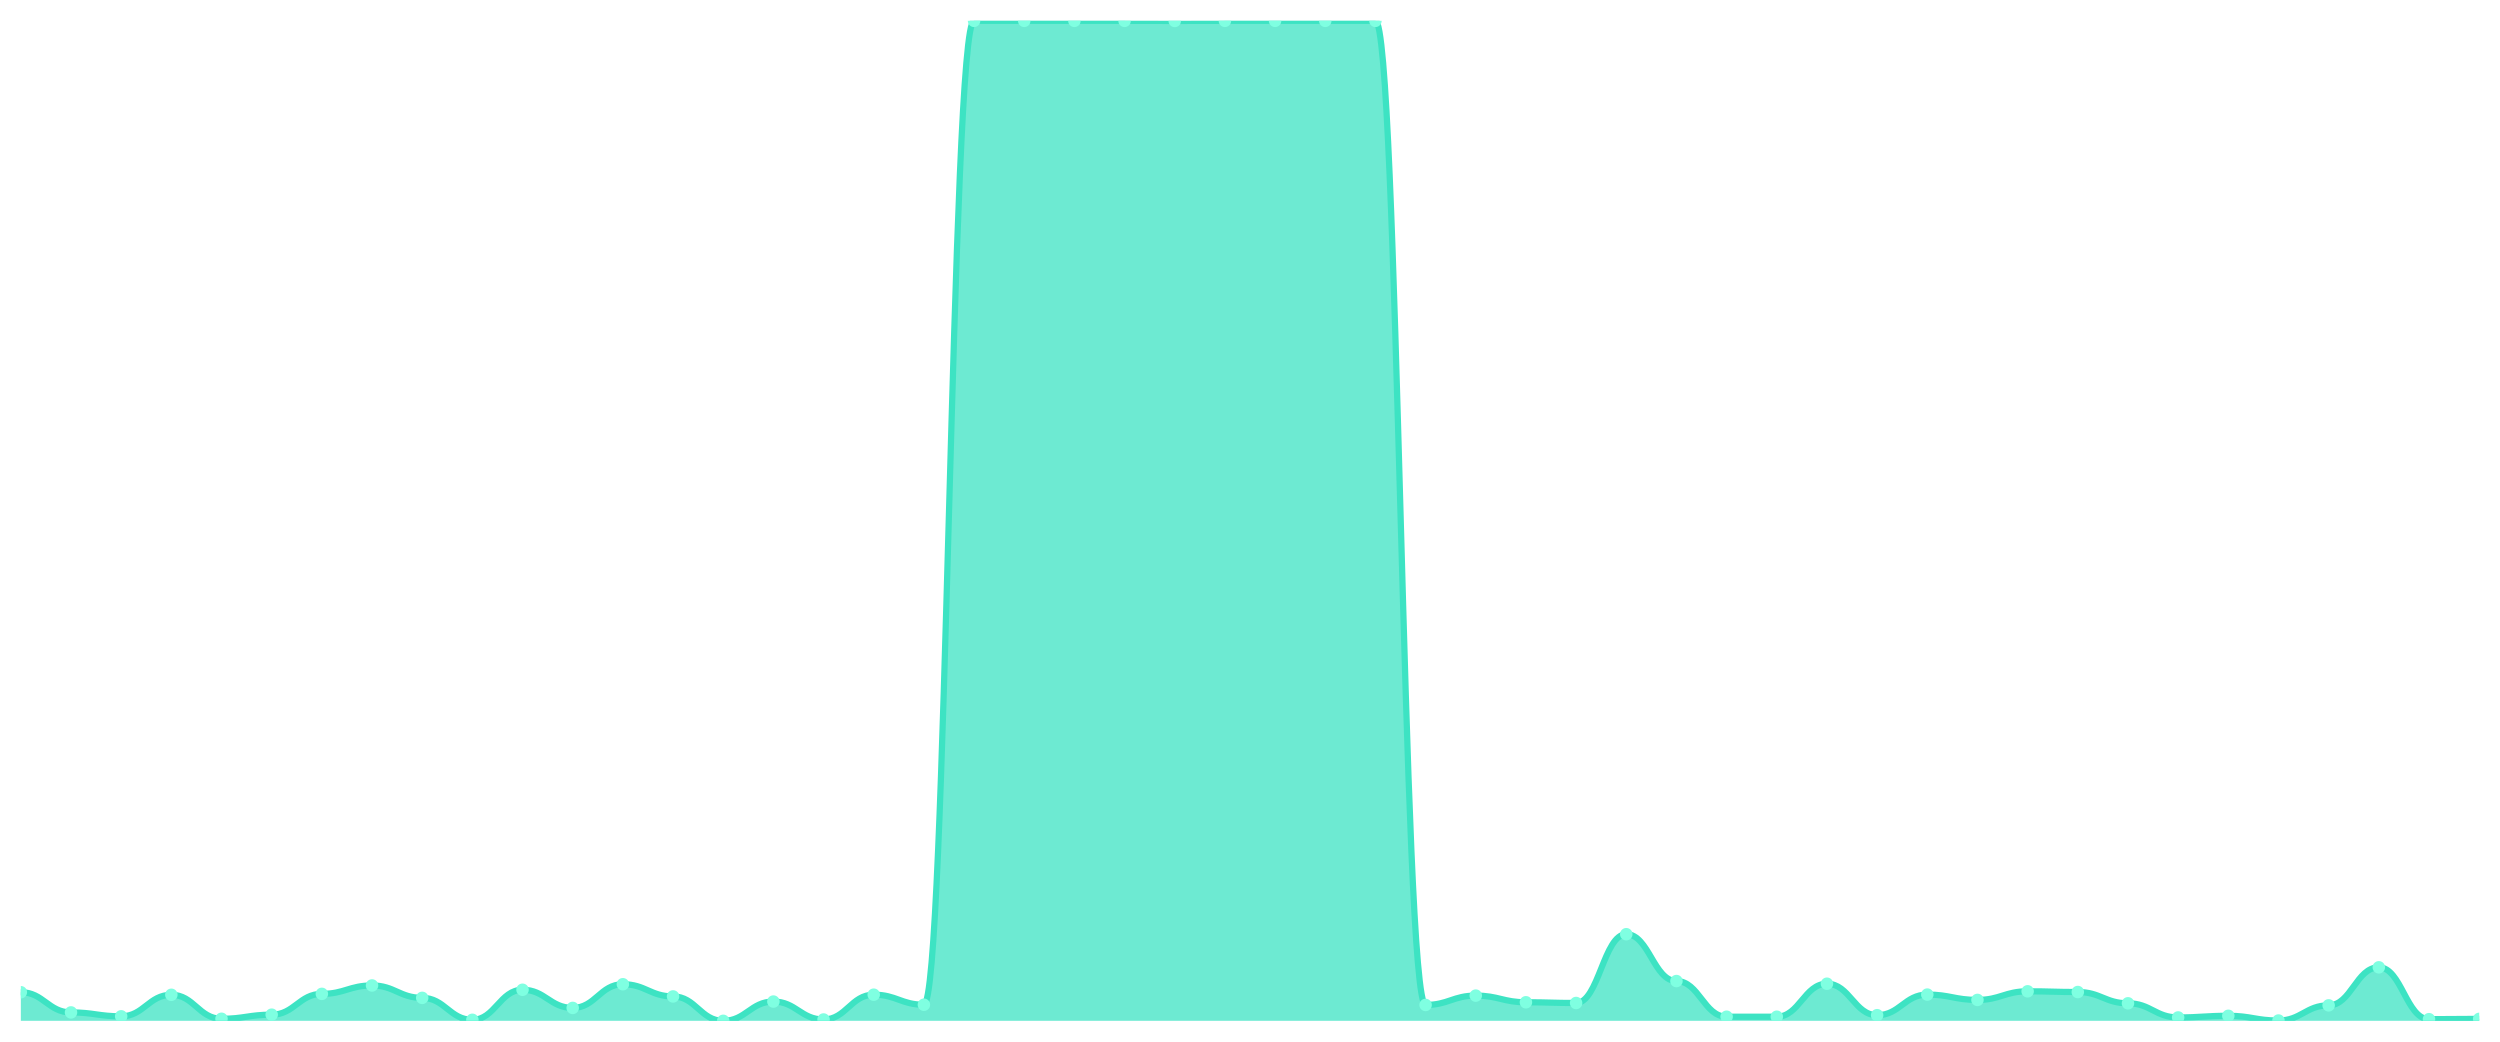
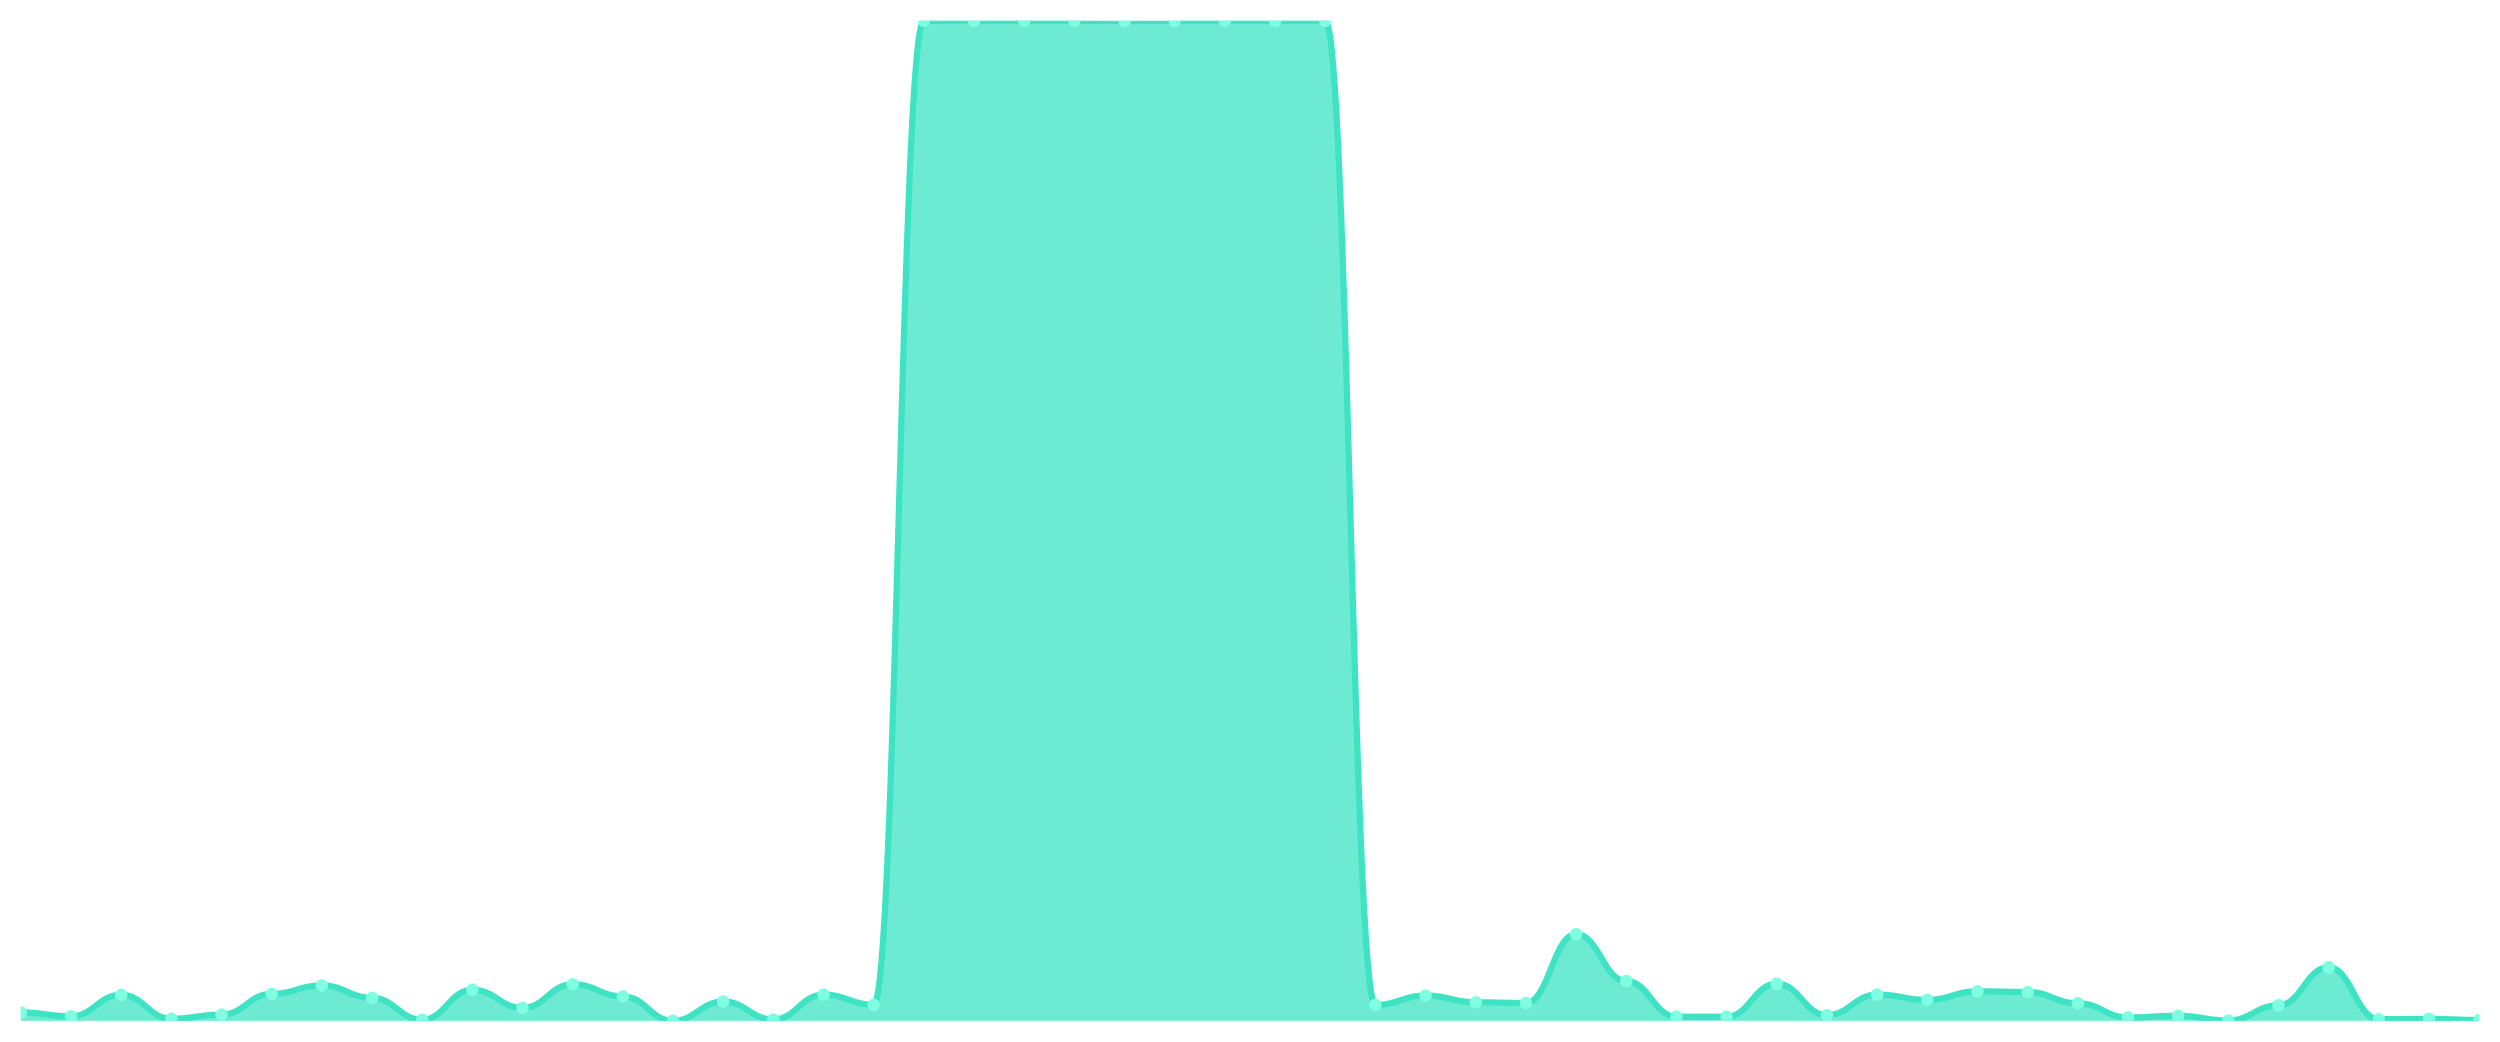
<svg xmlns="http://www.w3.org/2000/svg" viewBox="0 0 1200 500" width="1200" height="500">
  <defs>
    <clipPath id="c">
      <rect x="10" y="10" width="1180" height="480" />
    </clipPath>
  </defs>
  <rect width="1200" height="500" fill="none" />
  <g clip-path="url(#c)">
-     <path d="M 10,490 L 10,476.272 C 20.837,476.272 23.245,485.965 34.082,485.965 C 44.918,485.965 47.327,487.835 58.163,487.835 C 69,487.835 71.408,477.502 82.245,477.502 C 93.082,477.502 95.49,489.016 106.327,489.016 C 117.163,489.016 119.571,487.048 130.408,487.048 C 141.245,487.048 143.653,477.059 154.49,477.059 C 165.327,477.059 167.735,473.024 178.571,473.024 C 189.408,473.024 191.816,478.978 202.653,478.978 C 213.49,478.978 215.898,489.508 226.735,489.508 C 237.571,489.508 239.98,475.091 250.816,475.091 C 261.653,475.091 264.061,483.8 274.898,483.8 C 285.735,483.8 288.143,472.434 298.98,472.434 C 309.816,472.434 312.224,478.289 323.061,478.289 C 333.898,478.289 336.306,490 347.143,490 C 357.98,490 360.388,480.749 371.224,480.749 C 382.061,480.749 384.469,489.36 395.306,489.36 C 406.143,489.36 408.551,477.453 419.388,477.453 C 430.224,477.453 432.633,482.275 443.469,482.275 C 454.306,482.275 456.714,10 467.551,10 C 478.388,10 480.796,10 491.633,10 C 502.469,10 504.878,10 515.714,10 C 526.551,10 528.959,10 539.796,10 C 550.633,10 553.041,10.049 563.878,10.049 C 574.714,10.049 577.122,10 587.959,10 C 598.796,10 601.204,10 612.041,10 C 622.878,10 625.286,10 636.122,10 C 646.959,10 649.367,10 660.204,10 C 671.041,10 673.449,482.373 684.286,482.373 C 695.122,482.373 697.531,477.895 708.367,477.895 C 719.204,477.895 721.612,481.094 732.449,481.094 C 743.286,481.094 745.694,481.438 756.531,481.438 C 767.367,481.438 769.776,448.421 780.612,448.421 C 791.449,448.421 793.857,470.908 804.694,470.908 C 815.531,470.908 817.939,488.032 828.776,488.032 C 839.612,488.032 842.02,488.032 852.857,488.032 C 863.694,488.032 866.102,472.188 876.939,472.188 C 887.776,472.188 890.184,487.294 901.02,487.294 C 911.857,487.294 914.265,477.403 925.102,477.403 C 935.939,477.403 938.347,479.962 949.184,479.962 C 960.02,479.962 962.429,475.829 973.265,475.829 C 984.102,475.829 986.51,476.173 997.347,476.173 C 1008.184,476.173 1010.592,481.586 1021.429,481.586 C 1032.265,481.586 1034.673,488.376 1045.51,488.376 C 1056.347,488.376 1058.755,487.589 1069.592,487.589 C 1080.429,487.589 1082.837,489.852 1093.673,489.852 C 1104.51,489.852 1106.918,482.57 1117.755,482.57 C 1128.592,482.57 1131,464.315 1141.837,464.315 C 1152.673,464.315 1155.082,489.213 1165.918,489.213 C 1176.755,489.213 1179.163,489.065 1190,489.065 L 1190,490 Z" fill="rgba(61,227,195,0.75)" />
-     <path d="M 10,476.272 C 20.837,476.272 23.245,485.965 34.082,485.965 C 44.918,485.965 47.327,487.835 58.163,487.835 C 69,487.835 71.408,477.502 82.245,477.502 C 93.082,477.502 95.49,489.016 106.327,489.016 C 117.163,489.016 119.571,487.048 130.408,487.048 C 141.245,487.048 143.653,477.059 154.49,477.059 C 165.327,477.059 167.735,473.024 178.571,473.024 C 189.408,473.024 191.816,478.978 202.653,478.978 C 213.49,478.978 215.898,489.508 226.735,489.508 C 237.571,489.508 239.98,475.091 250.816,475.091 C 261.653,475.091 264.061,483.8 274.898,483.8 C 285.735,483.8 288.143,472.434 298.98,472.434 C 309.816,472.434 312.224,478.289 323.061,478.289 C 333.898,478.289 336.306,490 347.143,490 C 357.98,490 360.388,480.749 371.224,480.749 C 382.061,480.749 384.469,489.36 395.306,489.36 C 406.143,489.36 408.551,477.453 419.388,477.453 C 430.224,477.453 432.633,482.275 443.469,482.275 C 454.306,482.275 456.714,10 467.551,10 C 478.388,10 480.796,10 491.633,10 C 502.469,10 504.878,10 515.714,10 C 526.551,10 528.959,10 539.796,10 C 550.633,10 553.041,10.049 563.878,10.049 C 574.714,10.049 577.122,10 587.959,10 C 598.796,10 601.204,10 612.041,10 C 622.878,10 625.286,10 636.122,10 C 646.959,10 649.367,10 660.204,10 C 671.041,10 673.449,482.373 684.286,482.373 C 695.122,482.373 697.531,477.895 708.367,477.895 C 719.204,477.895 721.612,481.094 732.449,481.094 C 743.286,481.094 745.694,481.438 756.531,481.438 C 767.367,481.438 769.776,448.421 780.612,448.421 C 791.449,448.421 793.857,470.908 804.694,470.908 C 815.531,470.908 817.939,488.032 828.776,488.032 C 839.612,488.032 842.02,488.032 852.857,488.032 C 863.694,488.032 866.102,472.188 876.939,472.188 C 887.776,472.188 890.184,487.294 901.02,487.294 C 911.857,487.294 914.265,477.403 925.102,477.403 C 935.939,477.403 938.347,479.962 949.184,479.962 C 960.02,479.962 962.429,475.829 973.265,475.829 C 984.102,475.829 986.51,476.173 997.347,476.173 C 1008.184,476.173 1010.592,481.586 1021.429,481.586 C 1032.265,481.586 1034.673,488.376 1045.51,488.376 C 1056.347,488.376 1058.755,487.589 1069.592,487.589 C 1080.429,487.589 1082.837,489.852 1093.673,489.852 C 1104.51,489.852 1106.918,482.57 1117.755,482.57 C 1128.592,482.57 1131,464.315 1141.837,464.315 C 1152.673,464.315 1155.082,489.213 1165.918,489.213 C 1176.755,489.213 1179.163,489.065 1190,489.065" fill="none" stroke="#3de3c3" stroke-width="3" stroke-linecap="round" stroke-linejoin="round" />
-     <circle cx="10" cy="476.272" r="3" fill="#7fffe1" />
-     <circle cx="34.082" cy="485.965" r="3" fill="#7fffe1" />
-     <circle cx="58.163" cy="487.835" r="3" fill="#7fffe1" />
-     <circle cx="82.245" cy="477.502" r="3" fill="#7fffe1" />
-     <circle cx="106.327" cy="489.016" r="3" fill="#7fffe1" />
-     <circle cx="130.408" cy="487.048" r="3" fill="#7fffe1" />
-     <circle cx="154.49" cy="477.059" r="3" fill="#7fffe1" />
-     <circle cx="178.571" cy="473.024" r="3" fill="#7fffe1" />
-     <circle cx="202.653" cy="478.978" r="3" fill="#7fffe1" />
-     <circle cx="226.735" cy="489.508" r="3" fill="#7fffe1" />
-     <circle cx="250.816" cy="475.091" r="3" fill="#7fffe1" />
-     <circle cx="274.898" cy="483.8" r="3" fill="#7fffe1" />
-     <circle cx="298.98" cy="472.434" r="3" fill="#7fffe1" />
-     <circle cx="323.061" cy="478.289" r="3" fill="#7fffe1" />
-     <circle cx="347.143" cy="490" r="3" fill="#7fffe1" />
-     <circle cx="371.224" cy="480.749" r="3" fill="#7fffe1" />
-     <circle cx="395.306" cy="489.36" r="3" fill="#7fffe1" />
-     <circle cx="419.388" cy="477.453" r="3" fill="#7fffe1" />
-     <circle cx="443.469" cy="482.275" r="3" fill="#7fffe1" />
+     <path d="M 10,490 L 10,485.965 C 20.837,485.965 23.245,487.835 34.082,487.835 C 44.918,487.835 47.327,477.502 58.163,477.502 C 69,477.502 71.408,489.016 82.245,489.016 C 93.082,489.016 95.49,487.048 106.327,487.048 C 117.163,487.048 119.571,477.059 130.408,477.059 C 141.245,477.059 143.653,473.024 154.49,473.024 C 165.327,473.024 167.735,478.978 178.571,478.978 C 189.408,478.978 191.816,489.508 202.653,489.508 C 213.49,489.508 215.898,475.091 226.735,475.091 C 237.571,475.091 239.98,483.8 250.816,483.8 C 261.653,483.8 264.061,472.434 274.898,472.434 C 285.735,472.434 288.143,478.289 298.98,478.289 C 309.816,478.289 312.224,490 323.061,490 C 333.898,490 336.306,480.749 347.143,480.749 C 357.98,480.749 360.388,489.36 371.224,489.36 C 382.061,489.36 384.469,477.453 395.306,477.453 C 406.143,477.453 408.551,482.275 419.388,482.275 C 430.224,482.275 432.633,10 443.469,10 C 454.306,10 456.714,10 467.551,10 C 478.388,10 480.796,10 491.633,10 C 502.469,10 504.878,10 515.714,10 C 526.551,10 528.959,10.049 539.796,10.049 C 550.633,10.049 553.041,10 563.878,10 C 574.714,10 577.122,10 587.959,10 C 598.796,10 601.204,10 612.041,10 C 622.878,10 625.286,10 636.122,10 C 646.959,10 649.367,482.373 660.204,482.373 C 671.041,482.373 673.449,477.895 684.286,477.895 C 695.122,477.895 697.531,481.094 708.367,481.094 C 719.204,481.094 721.612,481.438 732.449,481.438 C 743.286,481.438 745.694,448.421 756.531,448.421 C 767.367,448.421 769.776,470.908 780.612,470.908 C 791.449,470.908 793.857,488.032 804.694,488.032 C 815.531,488.032 817.939,488.032 828.776,488.032 C 839.612,488.032 842.02,472.188 852.857,472.188 C 863.694,472.188 866.102,487.294 876.939,487.294 C 887.776,487.294 890.184,477.403 901.02,477.403 C 911.857,477.403 914.265,479.962 925.102,479.962 C 935.939,479.962 938.347,475.829 949.184,475.829 C 960.02,475.829 962.429,476.173 973.265,476.173 C 984.102,476.173 986.51,481.586 997.347,481.586 C 1008.184,481.586 1010.592,488.376 1021.429,488.376 C 1032.265,488.376 1034.673,487.589 1045.51,487.589 C 1056.347,487.589 1058.755,489.852 1069.592,489.852 C 1080.429,489.852 1082.837,482.57 1093.673,482.57 C 1104.51,482.57 1106.918,464.315 1117.755,464.315 C 1128.592,464.315 1131,489.213 1141.837,489.213 C 1152.673,489.213 1155.082,489.065 1165.918,489.065 C 1176.755,489.065 1179.163,489.606 1190,489.606 L 1190,490 Z" fill="rgba(61,227,195,0.75)" />
+     <path d="M 10,485.965 C 20.837,485.965 23.245,487.835 34.082,487.835 C 44.918,487.835 47.327,477.502 58.163,477.502 C 69,477.502 71.408,489.016 82.245,489.016 C 93.082,489.016 95.49,487.048 106.327,487.048 C 117.163,487.048 119.571,477.059 130.408,477.059 C 141.245,477.059 143.653,473.024 154.49,473.024 C 165.327,473.024 167.735,478.978 178.571,478.978 C 189.408,478.978 191.816,489.508 202.653,489.508 C 213.49,489.508 215.898,475.091 226.735,475.091 C 237.571,475.091 239.98,483.8 250.816,483.8 C 261.653,483.8 264.061,472.434 274.898,472.434 C 285.735,472.434 288.143,478.289 298.98,478.289 C 309.816,478.289 312.224,490 323.061,490 C 333.898,490 336.306,480.749 347.143,480.749 C 357.98,480.749 360.388,489.36 371.224,489.36 C 382.061,489.36 384.469,477.453 395.306,477.453 C 406.143,477.453 408.551,482.275 419.388,482.275 C 430.224,482.275 432.633,10 443.469,10 C 454.306,10 456.714,10 467.551,10 C 478.388,10 480.796,10 491.633,10 C 502.469,10 504.878,10 515.714,10 C 526.551,10 528.959,10.049 539.796,10.049 C 550.633,10.049 553.041,10 563.878,10 C 574.714,10 577.122,10 587.959,10 C 598.796,10 601.204,10 612.041,10 C 622.878,10 625.286,10 636.122,10 C 646.959,10 649.367,482.373 660.204,482.373 C 671.041,482.373 673.449,477.895 684.286,477.895 C 695.122,477.895 697.531,481.094 708.367,481.094 C 719.204,481.094 721.612,481.438 732.449,481.438 C 743.286,481.438 745.694,448.421 756.531,448.421 C 767.367,448.421 769.776,470.908 780.612,470.908 C 791.449,470.908 793.857,488.032 804.694,488.032 C 815.531,488.032 817.939,488.032 828.776,488.032 C 839.612,488.032 842.02,472.188 852.857,472.188 C 863.694,472.188 866.102,487.294 876.939,487.294 C 887.776,487.294 890.184,477.403 901.02,477.403 C 911.857,477.403 914.265,479.962 925.102,479.962 C 935.939,479.962 938.347,475.829 949.184,475.829 C 960.02,475.829 962.429,476.173 973.265,476.173 C 984.102,476.173 986.51,481.586 997.347,481.586 C 1008.184,481.586 1010.592,488.376 1021.429,488.376 C 1032.265,488.376 1034.673,487.589 1045.51,487.589 C 1056.347,487.589 1058.755,489.852 1069.592,489.852 C 1080.429,489.852 1082.837,482.57 1093.673,482.57 C 1104.51,482.57 1106.918,464.315 1117.755,464.315 C 1128.592,464.315 1131,489.213 1141.837,489.213 C 1152.673,489.213 1155.082,489.065 1165.918,489.065 C 1176.755,489.065 1179.163,489.606 1190,489.606" fill="none" stroke="#3de3c3" stroke-width="3" stroke-linecap="round" stroke-linejoin="round" />
+     <circle cx="10" cy="485.965" r="3" fill="#7fffe1" />
+     <circle cx="34.082" cy="487.835" r="3" fill="#7fffe1" />
+     <circle cx="58.163" cy="477.502" r="3" fill="#7fffe1" />
+     <circle cx="82.245" cy="489.016" r="3" fill="#7fffe1" />
+     <circle cx="106.327" cy="487.048" r="3" fill="#7fffe1" />
+     <circle cx="130.408" cy="477.059" r="3" fill="#7fffe1" />
+     <circle cx="154.49" cy="473.024" r="3" fill="#7fffe1" />
+     <circle cx="178.571" cy="478.978" r="3" fill="#7fffe1" />
+     <circle cx="202.653" cy="489.508" r="3" fill="#7fffe1" />
+     <circle cx="226.735" cy="475.091" r="3" fill="#7fffe1" />
+     <circle cx="250.816" cy="483.8" r="3" fill="#7fffe1" />
+     <circle cx="274.898" cy="472.434" r="3" fill="#7fffe1" />
+     <circle cx="298.98" cy="478.289" r="3" fill="#7fffe1" />
+     <circle cx="323.061" cy="490" r="3" fill="#7fffe1" />
+     <circle cx="347.143" cy="480.749" r="3" fill="#7fffe1" />
+     <circle cx="371.224" cy="489.36" r="3" fill="#7fffe1" />
+     <circle cx="395.306" cy="477.453" r="3" fill="#7fffe1" />
+     <circle cx="419.388" cy="482.275" r="3" fill="#7fffe1" />
+     <circle cx="443.469" cy="10" r="3" fill="#7fffe1" />
    <circle cx="467.551" cy="10" r="3" fill="#7fffe1" />
    <circle cx="491.633" cy="10" r="3" fill="#7fffe1" />
    <circle cx="515.714" cy="10" r="3" fill="#7fffe1" />
-     <circle cx="539.796" cy="10" r="3" fill="#7fffe1" />
-     <circle cx="563.878" cy="10.049" r="3" fill="#7fffe1" />
+     <circle cx="539.796" cy="10.049" r="3" fill="#7fffe1" />
+     <circle cx="563.878" cy="10" r="3" fill="#7fffe1" />
    <circle cx="587.959" cy="10" r="3" fill="#7fffe1" />
    <circle cx="612.041" cy="10" r="3" fill="#7fffe1" />
    <circle cx="636.122" cy="10" r="3" fill="#7fffe1" />
-     <circle cx="660.204" cy="10" r="3" fill="#7fffe1" />
-     <circle cx="684.286" cy="482.373" r="3" fill="#7fffe1" />
-     <circle cx="708.367" cy="477.895" r="3" fill="#7fffe1" />
-     <circle cx="732.449" cy="481.094" r="3" fill="#7fffe1" />
-     <circle cx="756.531" cy="481.438" r="3" fill="#7fffe1" />
-     <circle cx="780.612" cy="448.421" r="3" fill="#7fffe1" />
-     <circle cx="804.694" cy="470.908" r="3" fill="#7fffe1" />
+     <circle cx="660.204" cy="482.373" r="3" fill="#7fffe1" />
+     <circle cx="684.286" cy="477.895" r="3" fill="#7fffe1" />
+     <circle cx="708.367" cy="481.094" r="3" fill="#7fffe1" />
+     <circle cx="732.449" cy="481.438" r="3" fill="#7fffe1" />
+     <circle cx="756.531" cy="448.421" r="3" fill="#7fffe1" />
+     <circle cx="780.612" cy="470.908" r="3" fill="#7fffe1" />
+     <circle cx="804.694" cy="488.032" r="3" fill="#7fffe1" />
    <circle cx="828.776" cy="488.032" r="3" fill="#7fffe1" />
-     <circle cx="852.857" cy="488.032" r="3" fill="#7fffe1" />
-     <circle cx="876.939" cy="472.188" r="3" fill="#7fffe1" />
-     <circle cx="901.02" cy="487.294" r="3" fill="#7fffe1" />
-     <circle cx="925.102" cy="477.403" r="3" fill="#7fffe1" />
-     <circle cx="949.184" cy="479.962" r="3" fill="#7fffe1" />
-     <circle cx="973.265" cy="475.829" r="3" fill="#7fffe1" />
-     <circle cx="997.347" cy="476.173" r="3" fill="#7fffe1" />
-     <circle cx="1021.429" cy="481.586" r="3" fill="#7fffe1" />
-     <circle cx="1045.51" cy="488.376" r="3" fill="#7fffe1" />
-     <circle cx="1069.592" cy="487.589" r="3" fill="#7fffe1" />
-     <circle cx="1093.673" cy="489.852" r="3" fill="#7fffe1" />
-     <circle cx="1117.755" cy="482.57" r="3" fill="#7fffe1" />
-     <circle cx="1141.837" cy="464.315" r="3" fill="#7fffe1" />
-     <circle cx="1165.918" cy="489.213" r="3" fill="#7fffe1" />
-     <circle cx="1190" cy="489.065" r="3" fill="#7fffe1" />
+     <circle cx="852.857" cy="472.188" r="3" fill="#7fffe1" />
+     <circle cx="876.939" cy="487.294" r="3" fill="#7fffe1" />
+     <circle cx="901.02" cy="477.403" r="3" fill="#7fffe1" />
+     <circle cx="925.102" cy="479.962" r="3" fill="#7fffe1" />
+     <circle cx="949.184" cy="475.829" r="3" fill="#7fffe1" />
+     <circle cx="973.265" cy="476.173" r="3" fill="#7fffe1" />
+     <circle cx="997.347" cy="481.586" r="3" fill="#7fffe1" />
+     <circle cx="1021.429" cy="488.376" r="3" fill="#7fffe1" />
+     <circle cx="1045.51" cy="487.589" r="3" fill="#7fffe1" />
+     <circle cx="1069.592" cy="489.852" r="3" fill="#7fffe1" />
+     <circle cx="1093.673" cy="482.57" r="3" fill="#7fffe1" />
+     <circle cx="1117.755" cy="464.315" r="3" fill="#7fffe1" />
+     <circle cx="1141.837" cy="489.213" r="3" fill="#7fffe1" />
+     <circle cx="1165.918" cy="489.065" r="3" fill="#7fffe1" />
+     <circle cx="1190" cy="489.606" r="3" fill="#7fffe1" />
  </g>
</svg>
